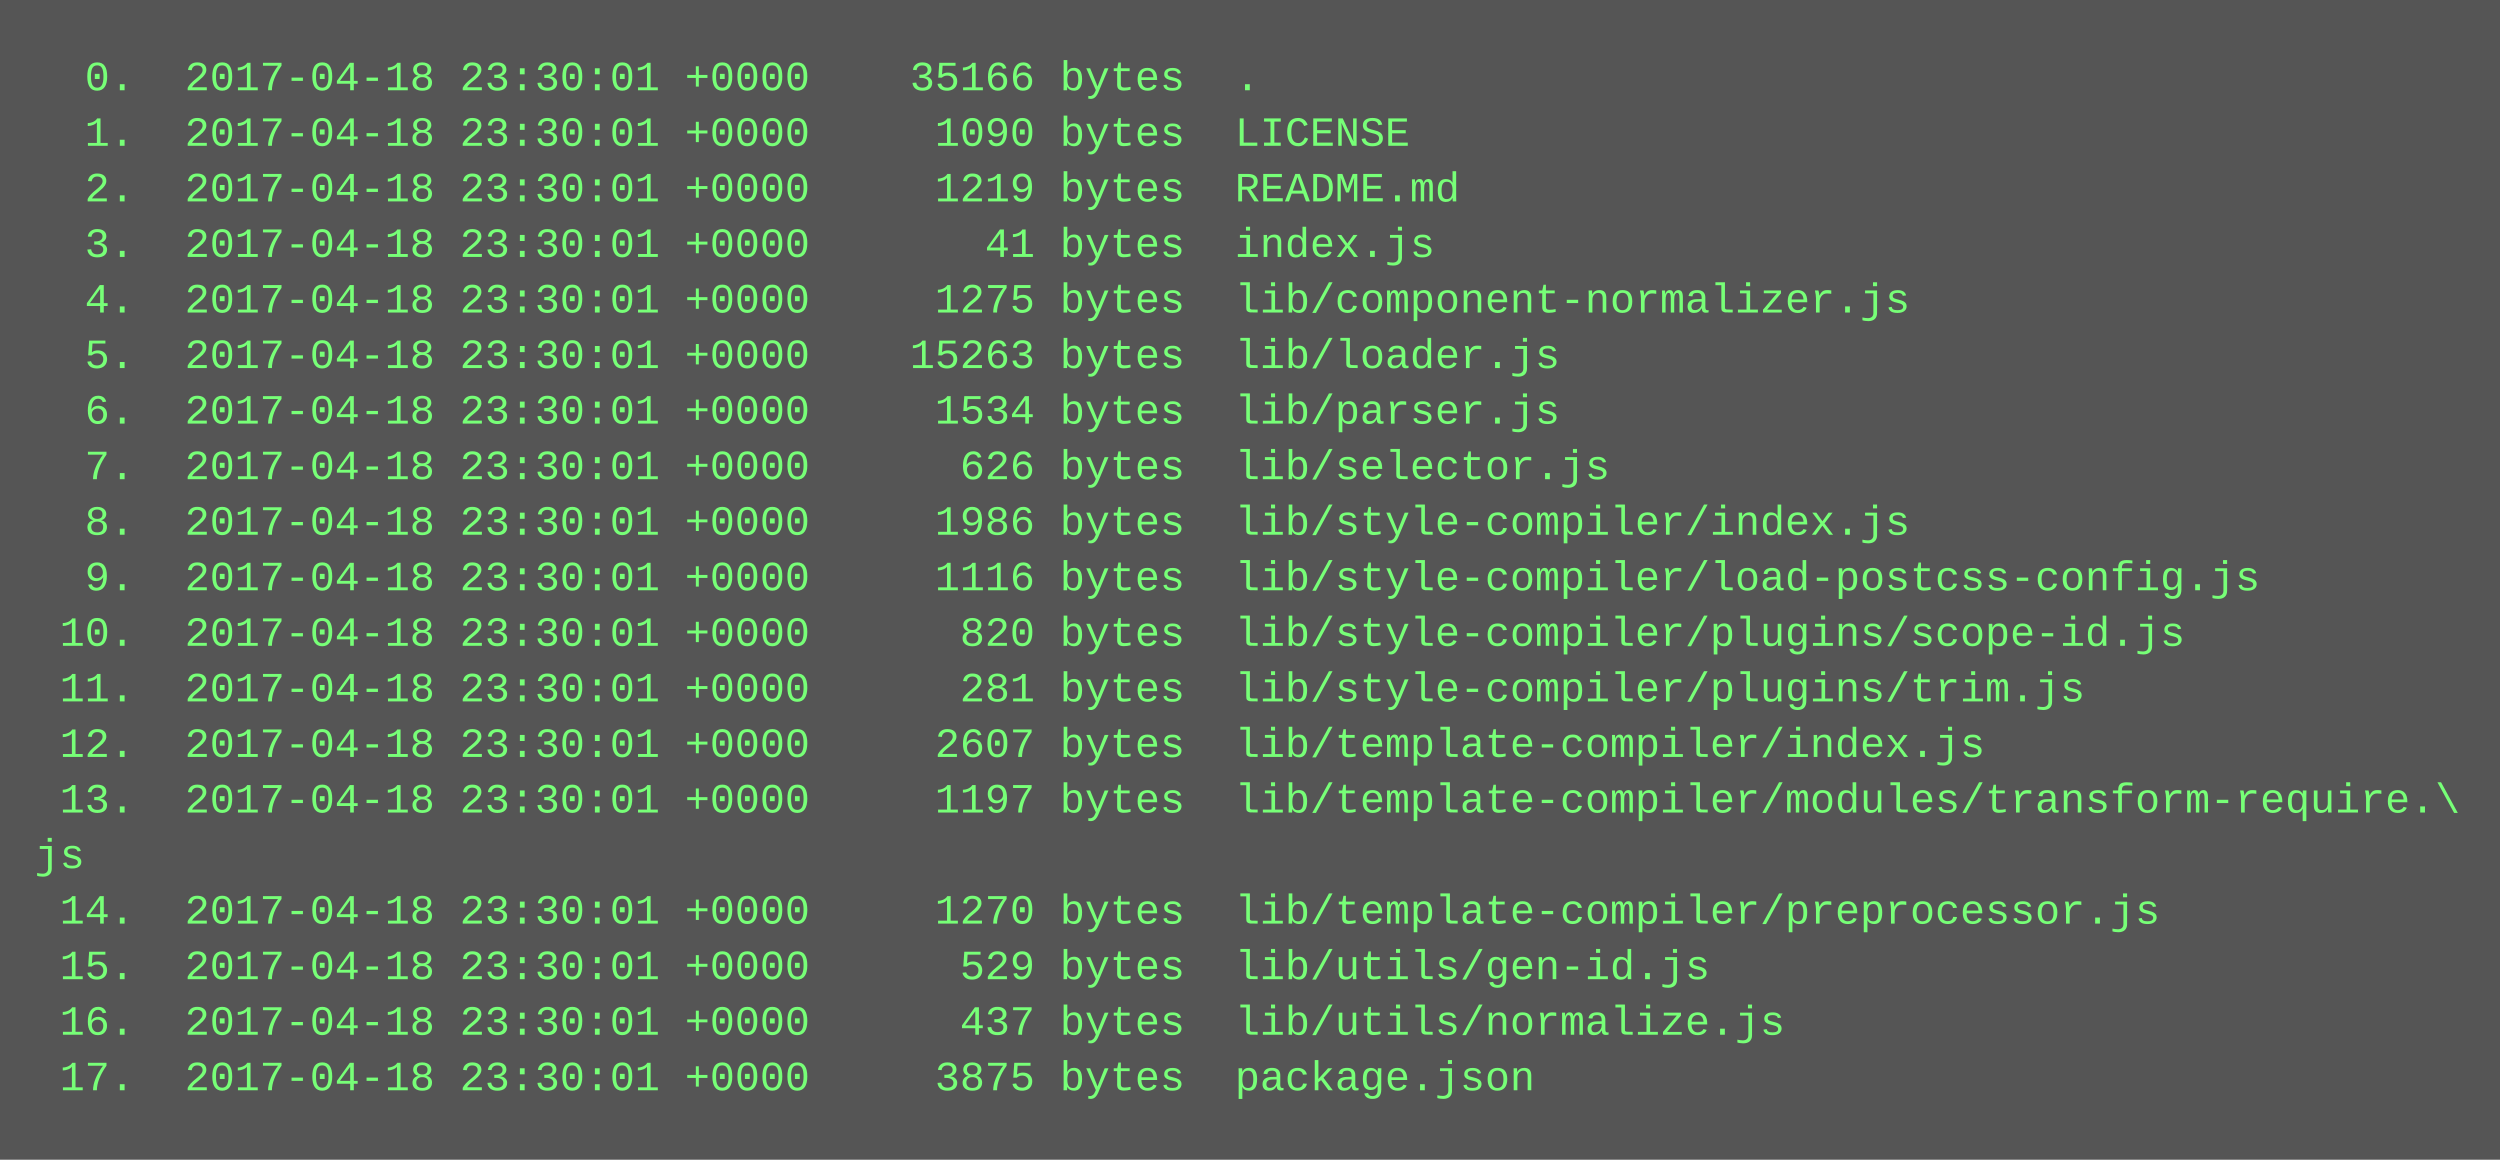
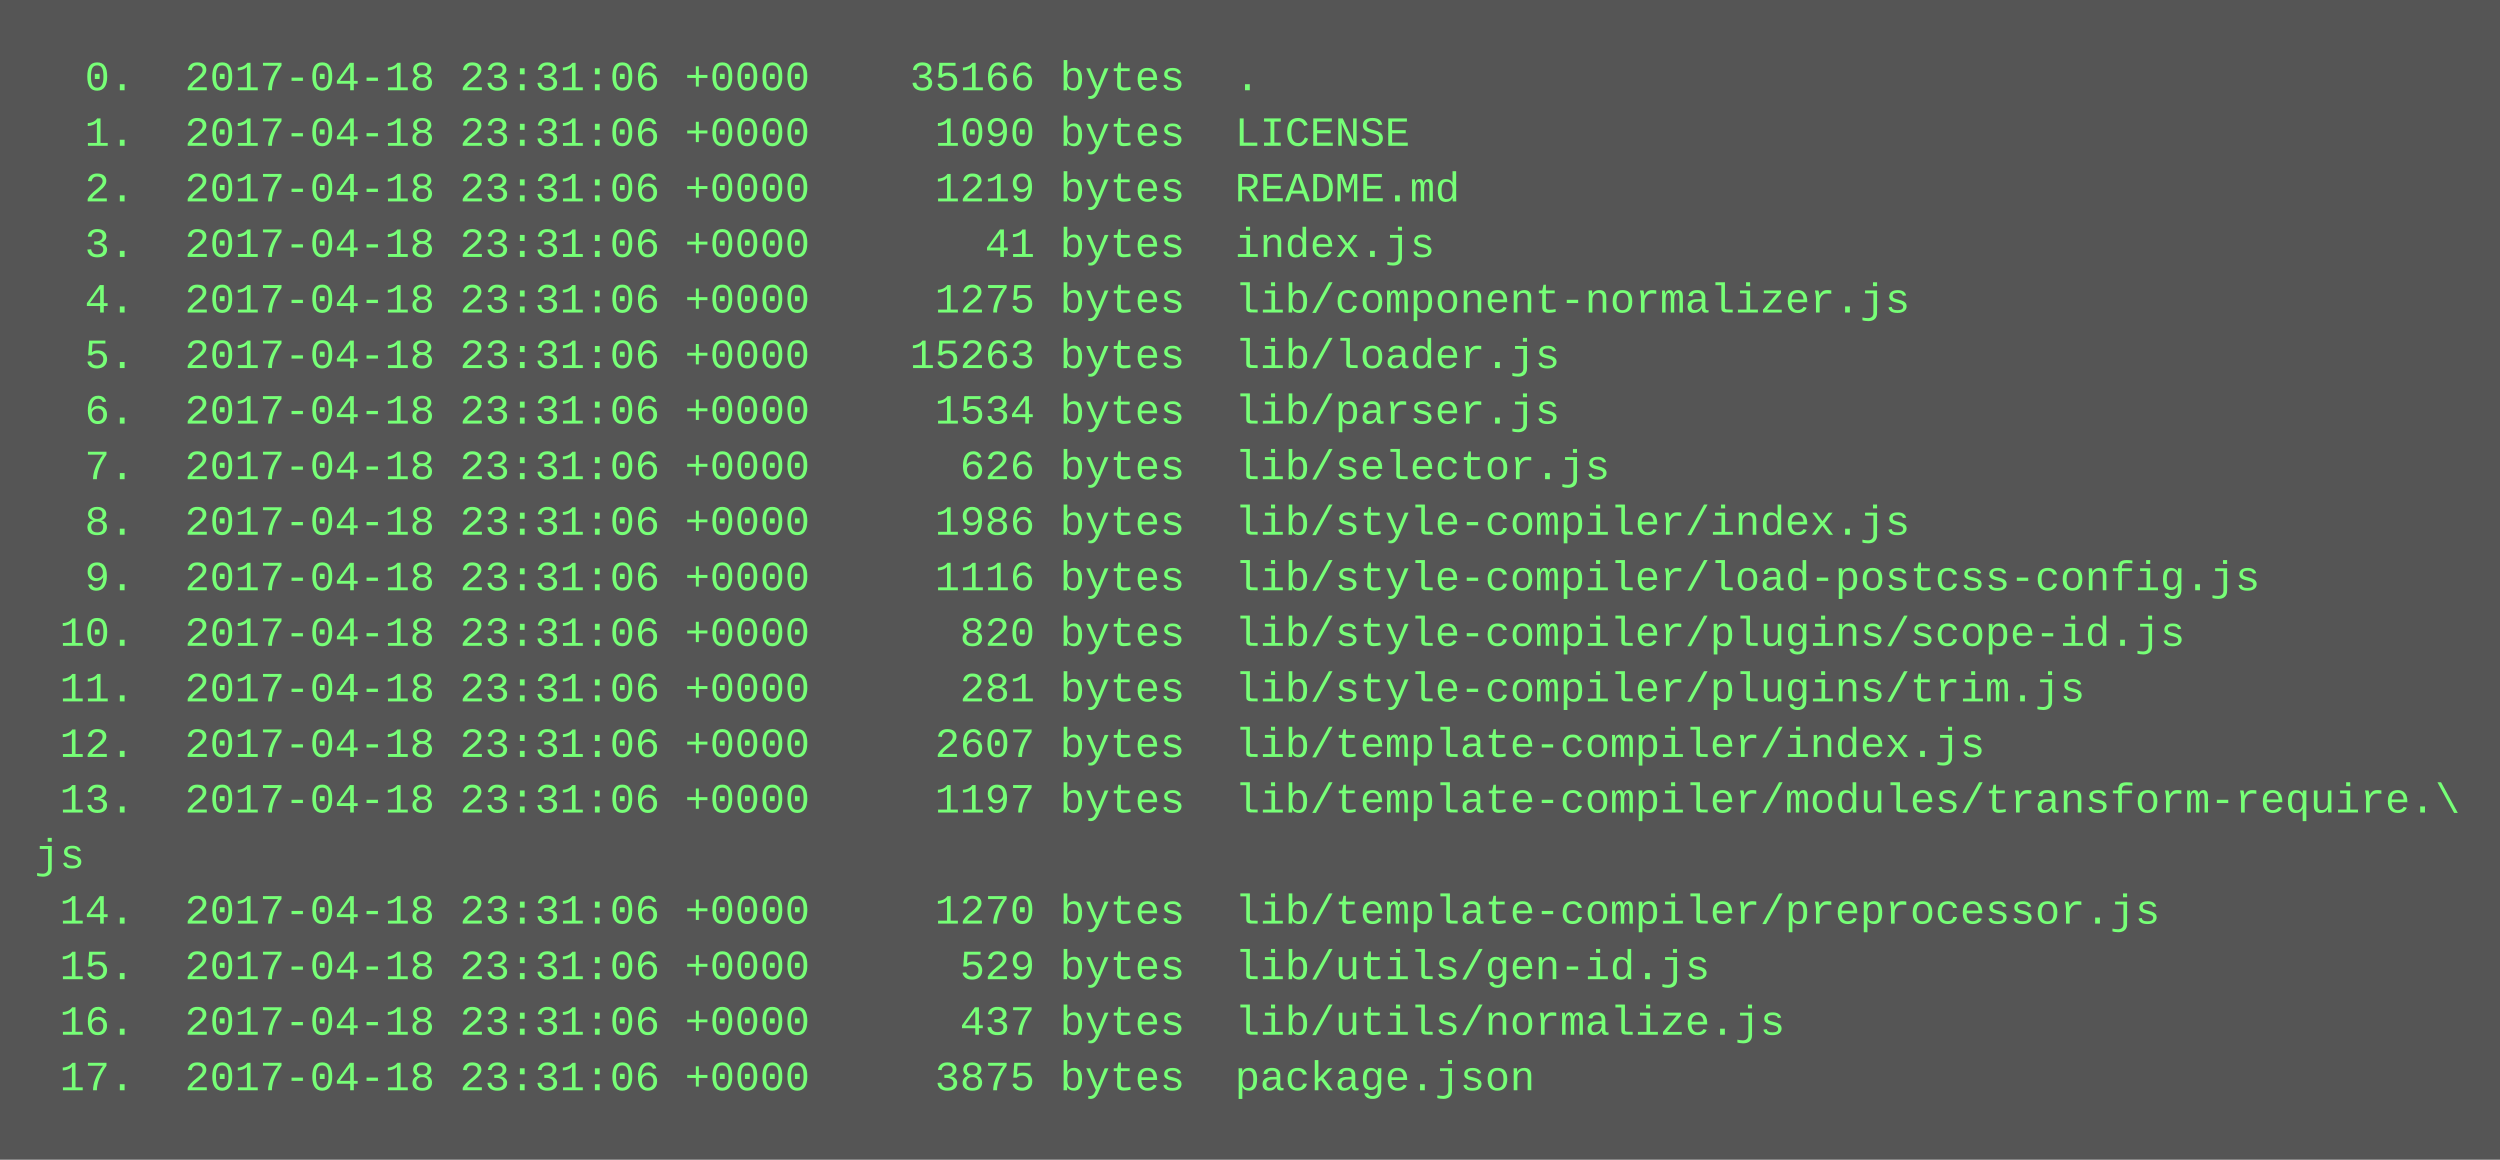
<svg xmlns="http://www.w3.org/2000/svg" height="334" width="720">
  <rect height="334" fill="#555" width="720" />
  <text fill="#7f7" font-family="Courier New" font-size="12" xml:space="preserve">
-     <tspan x="10" y="26">  0.  2017-04-18 23:30:01 +0000    35166 bytes  .</tspan>
-     <tspan x="10" y="42">  1.  2017-04-18 23:30:01 +0000     1090 bytes  LICENSE</tspan>
-     <tspan x="10" y="58">  2.  2017-04-18 23:30:01 +0000     1219 bytes  README.md</tspan>
-     <tspan x="10" y="74">  3.  2017-04-18 23:30:01 +0000       41 bytes  index.js</tspan>
-     <tspan x="10" y="90">  4.  2017-04-18 23:30:01 +0000     1275 bytes  lib/component-normalizer.js</tspan>
-     <tspan x="10" y="106">  5.  2017-04-18 23:30:01 +0000    15263 bytes  lib/loader.js</tspan>
-     <tspan x="10" y="122">  6.  2017-04-18 23:30:01 +0000     1534 bytes  lib/parser.js</tspan>
-     <tspan x="10" y="138">  7.  2017-04-18 23:30:01 +0000      626 bytes  lib/selector.js</tspan>
-     <tspan x="10" y="154">  8.  2017-04-18 23:30:01 +0000     1986 bytes  lib/style-compiler/index.js</tspan>
-     <tspan x="10" y="170">  9.  2017-04-18 23:30:01 +0000     1116 bytes  lib/style-compiler/load-postcss-config.js</tspan>
-     <tspan x="10" y="186"> 10.  2017-04-18 23:30:01 +0000      820 bytes  lib/style-compiler/plugins/scope-id.js</tspan>
-     <tspan x="10" y="202"> 11.  2017-04-18 23:30:01 +0000      281 bytes  lib/style-compiler/plugins/trim.js</tspan>
-     <tspan x="10" y="218"> 12.  2017-04-18 23:30:01 +0000     2607 bytes  lib/template-compiler/index.js</tspan>
-     <tspan x="10" y="234"> 13.  2017-04-18 23:30:01 +0000     1197 bytes  lib/template-compiler/modules/transform-require.\</tspan>
+     <tspan x="10" y="26">  0.  2017-04-18 23:31:06 +0000    35166 bytes  .</tspan>
+     <tspan x="10" y="42">  1.  2017-04-18 23:31:06 +0000     1090 bytes  LICENSE</tspan>
+     <tspan x="10" y="58">  2.  2017-04-18 23:31:06 +0000     1219 bytes  README.md</tspan>
+     <tspan x="10" y="74">  3.  2017-04-18 23:31:06 +0000       41 bytes  index.js</tspan>
+     <tspan x="10" y="90">  4.  2017-04-18 23:31:06 +0000     1275 bytes  lib/component-normalizer.js</tspan>
+     <tspan x="10" y="106">  5.  2017-04-18 23:31:06 +0000    15263 bytes  lib/loader.js</tspan>
+     <tspan x="10" y="122">  6.  2017-04-18 23:31:06 +0000     1534 bytes  lib/parser.js</tspan>
+     <tspan x="10" y="138">  7.  2017-04-18 23:31:06 +0000      626 bytes  lib/selector.js</tspan>
+     <tspan x="10" y="154">  8.  2017-04-18 23:31:06 +0000     1986 bytes  lib/style-compiler/index.js</tspan>
+     <tspan x="10" y="170">  9.  2017-04-18 23:31:06 +0000     1116 bytes  lib/style-compiler/load-postcss-config.js</tspan>
+     <tspan x="10" y="186"> 10.  2017-04-18 23:31:06 +0000      820 bytes  lib/style-compiler/plugins/scope-id.js</tspan>
+     <tspan x="10" y="202"> 11.  2017-04-18 23:31:06 +0000      281 bytes  lib/style-compiler/plugins/trim.js</tspan>
+     <tspan x="10" y="218"> 12.  2017-04-18 23:31:06 +0000     2607 bytes  lib/template-compiler/index.js</tspan>
+     <tspan x="10" y="234"> 13.  2017-04-18 23:31:06 +0000     1197 bytes  lib/template-compiler/modules/transform-require.\</tspan>
    <tspan x="10" y="250">js</tspan>
-     <tspan x="10" y="266"> 14.  2017-04-18 23:30:01 +0000     1270 bytes  lib/template-compiler/preprocessor.js</tspan>
-     <tspan x="10" y="282"> 15.  2017-04-18 23:30:01 +0000      529 bytes  lib/utils/gen-id.js</tspan>
-     <tspan x="10" y="298"> 16.  2017-04-18 23:30:01 +0000      437 bytes  lib/utils/normalize.js</tspan>
-     <tspan x="10" y="314"> 17.  2017-04-18 23:30:01 +0000     3875 bytes  package.json</tspan>
+     <tspan x="10" y="266"> 14.  2017-04-18 23:31:06 +0000     1270 bytes  lib/template-compiler/preprocessor.js</tspan>
+     <tspan x="10" y="282"> 15.  2017-04-18 23:31:06 +0000      529 bytes  lib/utils/gen-id.js</tspan>
+     <tspan x="10" y="298"> 16.  2017-04-18 23:31:06 +0000      437 bytes  lib/utils/normalize.js</tspan>
+     <tspan x="10" y="314"> 17.  2017-04-18 23:31:06 +0000     3875 bytes  package.json</tspan>
  </text>
</svg>
